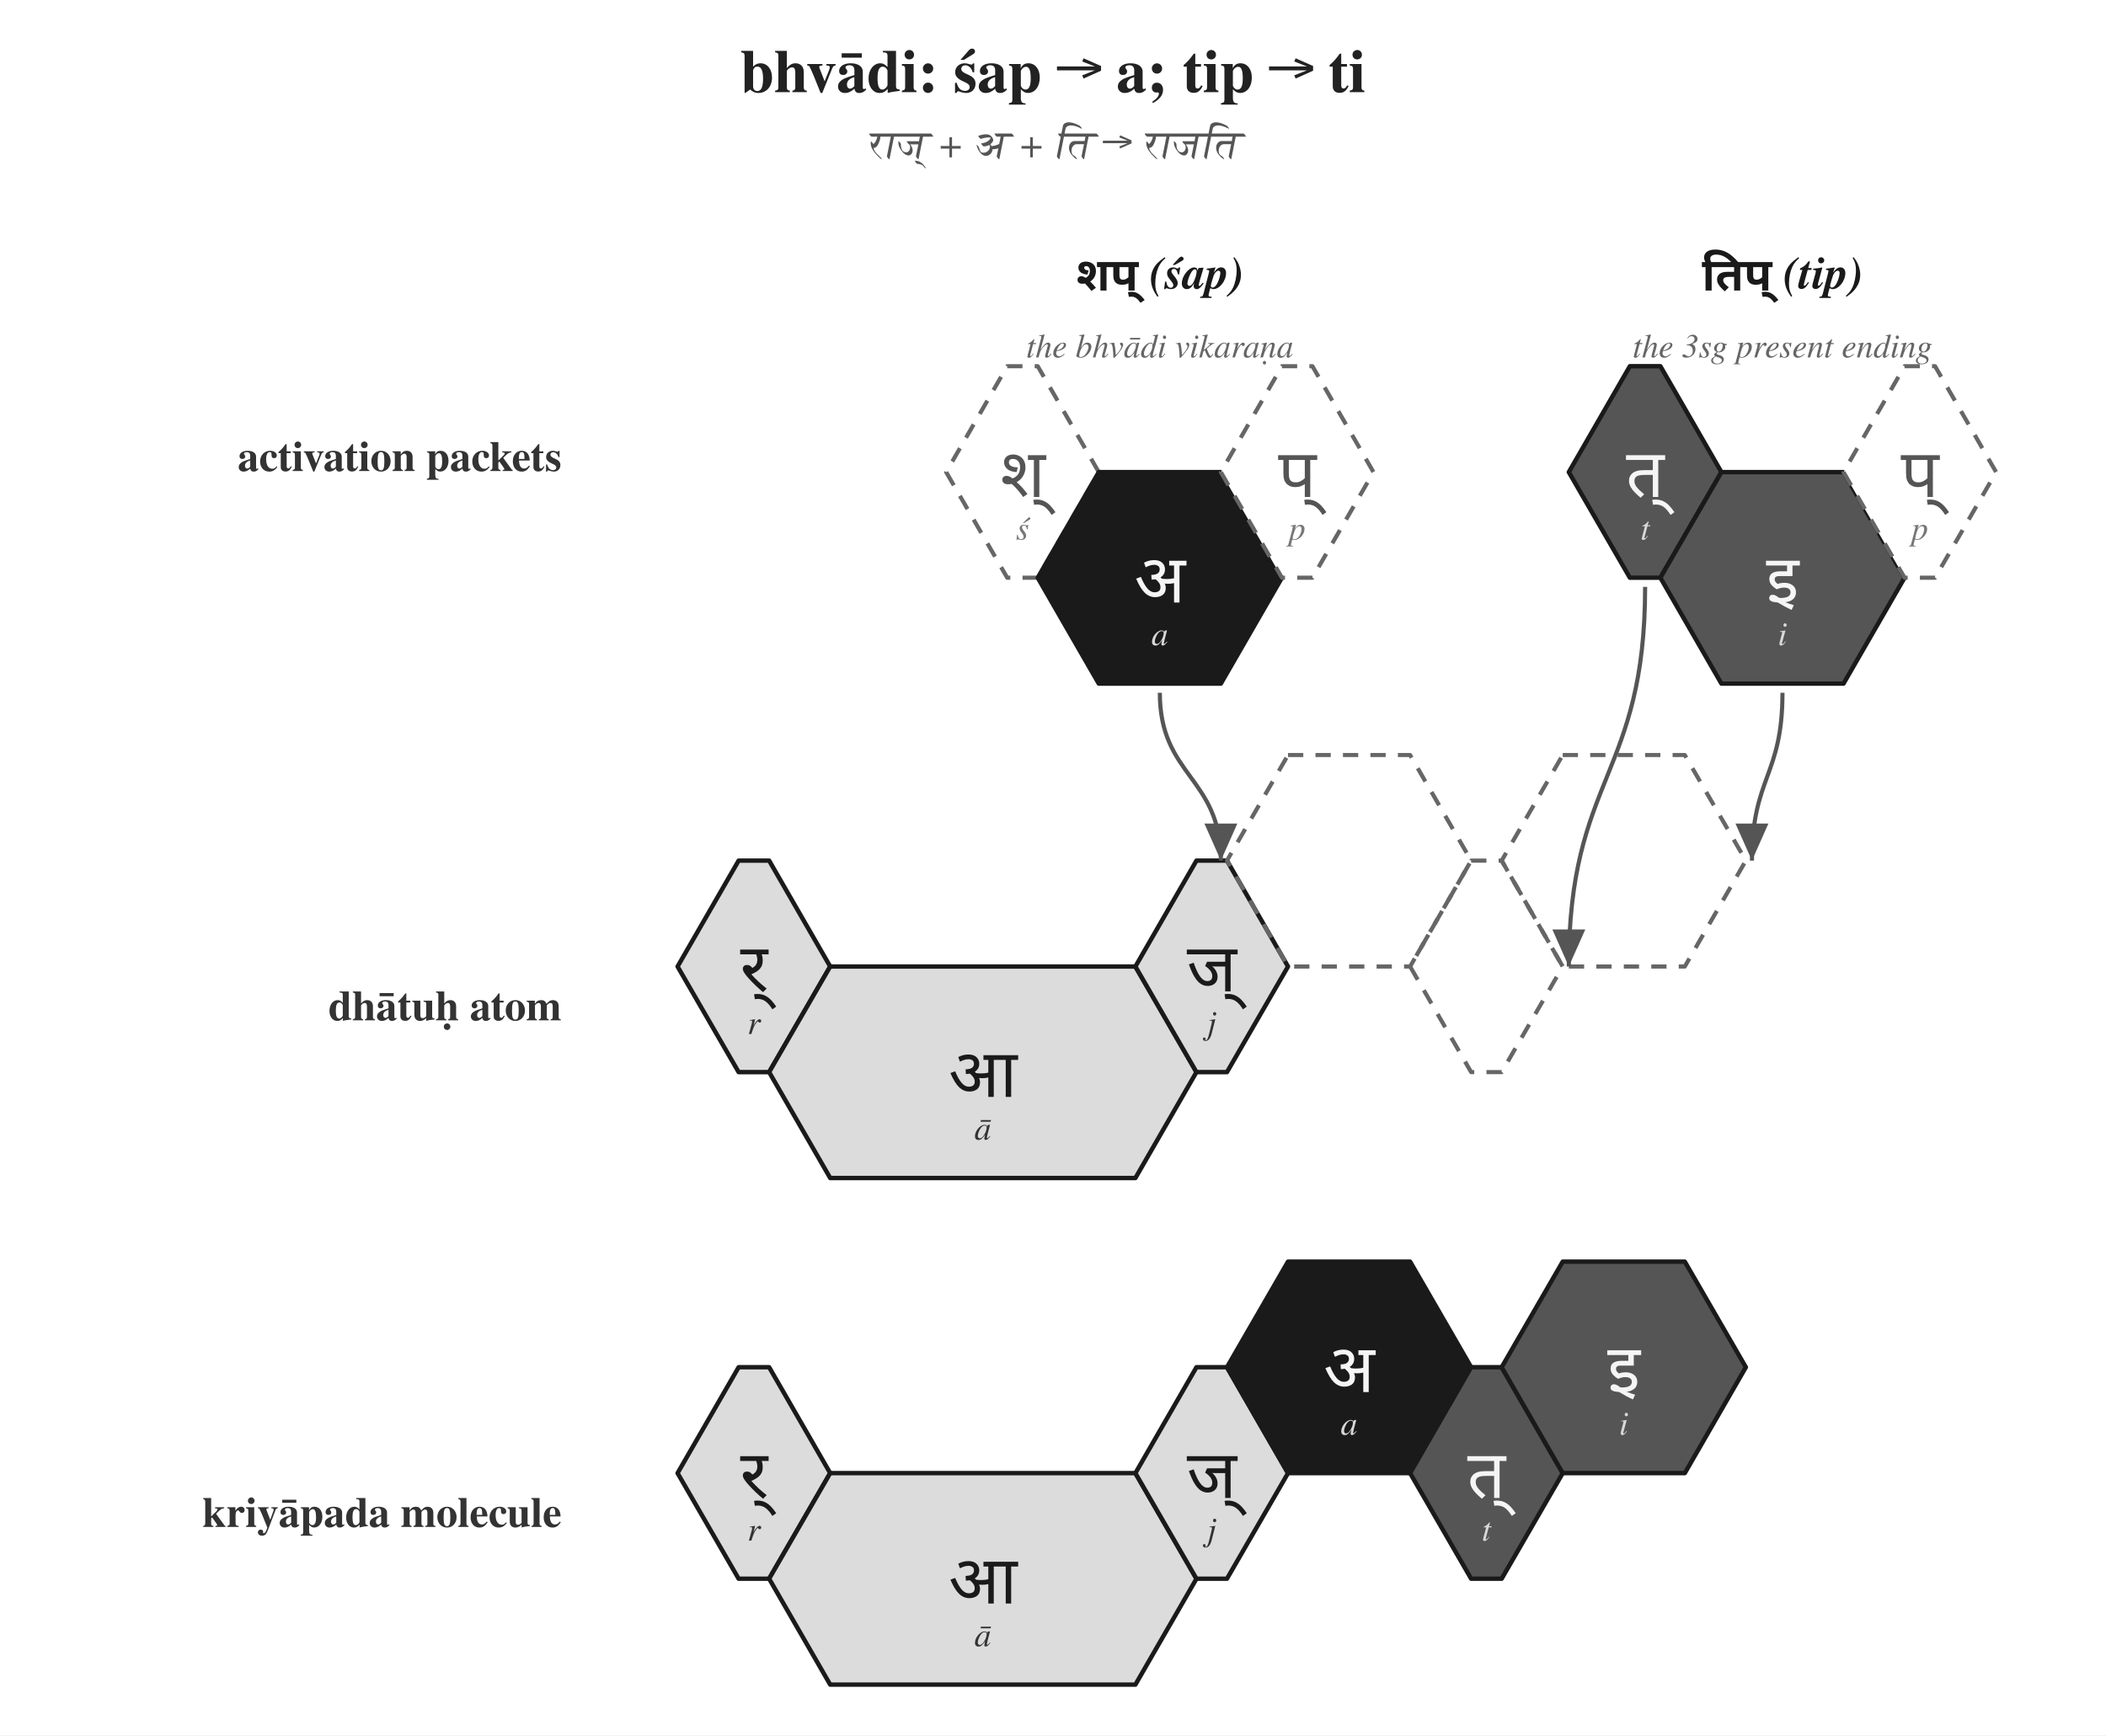
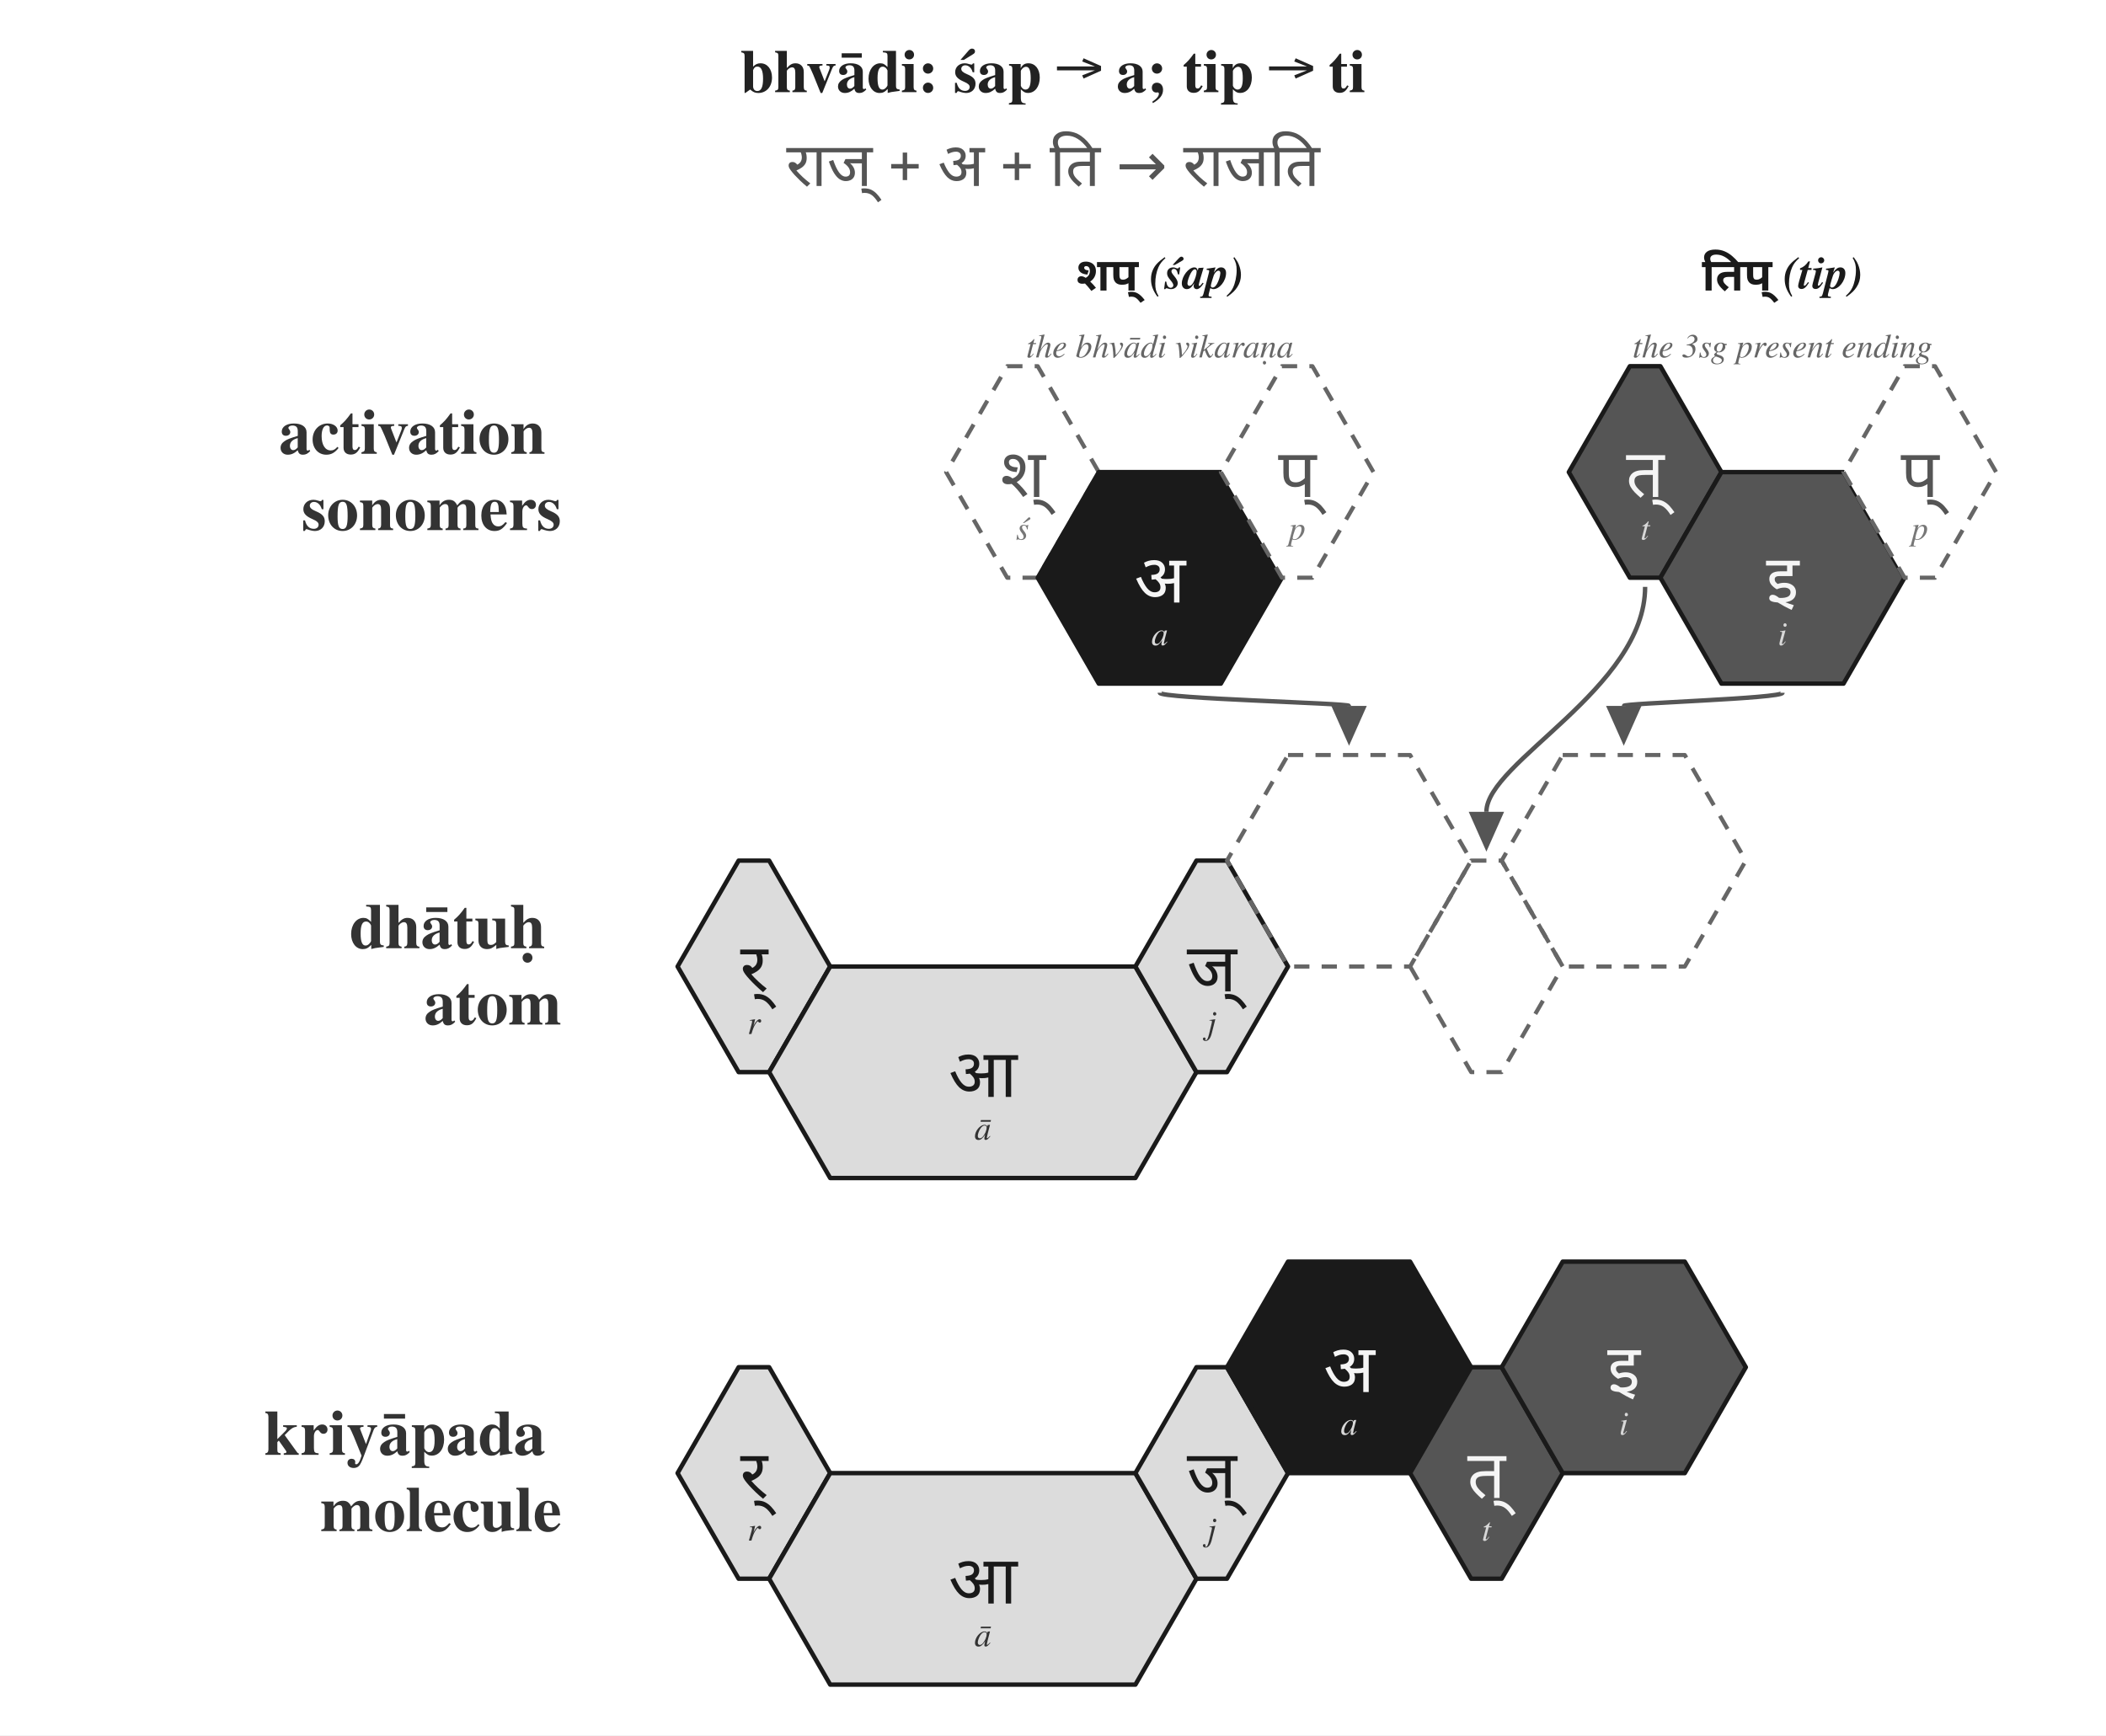
<svg xmlns="http://www.w3.org/2000/svg" viewBox="0 0 690.0 568.6" width="690.0" height="568.6">
  <rect x="0" y="0" width="690.0" height="568.6" fill="white" />
  <defs>
-     <marker id="arrowhead" markerWidth="10" markerHeight="8" refX="9" refY="4" orient="auto" markerUnits="strokeWidth">
+     <marker id="arrowhead" markerWidth="10" markerHeight="8" refX="0" refY="4" orient="auto" markerUnits="strokeWidth">
      <polygon points="0,0 9,4 0,8" fill="#555555" />
    </marker>
  </defs>
  <text x="345.0" y="24.0" font-family="Charter, Georgia, Times, serif" font-size="20" font-weight="700" text-anchor="middle" dominant-baseline="middle" fill="#222222">bhvādi: śap → a; tip → ti</text>
-   <text x="345.0" y="48.0" font-family="Charter, Georgia, Times, serif" font-size="13" font-style="italic" text-anchor="middle" dominant-baseline="middle" fill="#555555">राज् + अ + ति → राजति</text>
-   <text x="184.0" y="150.0" font-family="Charter, Georgia, Times, serif" font-size="14" font-weight="600" text-anchor="end" dominant-baseline="middle" fill="#333333">activation packets</text>
-   <text x="184.0" y="330.0" font-family="Charter, Georgia, Times, serif" font-size="14" font-weight="600" text-anchor="end" dominant-baseline="middle" fill="#333333">dhātuḥ atom</text>
-   <text x="184.0" y="496.0" font-family="Charter, Georgia, Times, serif" font-size="14" font-weight="600" text-anchor="end" dominant-baseline="middle" fill="#333333">kriyāpada molecule</text>
+   <text x="345.0" y="54.0" font-family="Noto Sans Devanagari, Kohinoor Devanagari, Devanagari MT, Arial Unicode MS, sans-serif" font-size="20" font-weight="500" text-anchor="middle" dominant-baseline="middle" fill="#555555">राज् + अ + ति → राजति</text>
+   <text x="184.0" y="154.7" font-family="Charter, Georgia, Times, serif" font-size="21" font-weight="700" text-anchor="end" dominant-baseline="middle" fill="#333333">
+     <tspan x="184.0" y="142.2">activation</tspan>
+     <tspan x="184.0" y="167.2">sonomers</tspan>
+   </text>
+   <text x="184.0" y="316.7" font-family="Charter, Georgia, Times, serif" font-size="21" font-weight="700" text-anchor="end" dominant-baseline="middle" fill="#333333">
+     <tspan x="184.0" y="304.2">dhātuḥ</tspan>
+     <tspan x="184.0" y="329.2">atom</tspan>
+   </text>
+   <text x="184.0" y="482.7" font-family="Charter, Georgia, Times, serif" font-size="21" font-weight="700" text-anchor="end" dominant-baseline="middle" fill="#333333">
+     <tspan x="184.0" y="470.2">kriyāpada</tspan>
+     <tspan x="184.0" y="495.2">molecule</tspan>
+   </text>
  <text x="380.0" y="90.0" font-family="Charter, Georgia, Times, serif" font-size="15" font-weight="700" text-anchor="middle" dominant-baseline="middle" fill="#1a1a1a">
    <tspan font-family="Noto Sans Devanagari, Kohinoor Devanagari, Devanagari MT, Arial Unicode MS, sans-serif">शप्</tspan>
    <tspan font-style="italic">(śap)</tspan>
  </text>
  <text x="380.0" y="114.0" font-family="Charter, Georgia, Times, serif" font-size="11" font-style="italic" text-anchor="middle" dominant-baseline="middle" fill="#666666">the bhvādi vikaraṇa</text>
  <polygon points="330.0,120.0 340.0,120.0 360.0,154.7 340.0,189.3 330.0,189.3 310.0,154.7" fill="white" stroke="#666666" stroke-width="1.35" stroke-dasharray="5 4" stroke-linejoin="round" />
  <text x="335.0" y="155.2" font-family="Noto Sans Devanagari, Kohinoor Devanagari, Devanagari MT, Arial Unicode MS, sans-serif" font-size="22" font-weight="500" text-anchor="middle" dominant-baseline="middle" fill="#555555">श्</text>
  <text x="335.0" y="173.7" font-family="Charter, Georgia, Times, serif" font-size="11" font-style="italic" text-anchor="middle" dominant-baseline="middle" fill="#777777">ś</text>
  <polygon points="360.0,154.7 400.0,154.7 420.0,189.3 400.0,224.0 360.0,224.0 340.0,189.3" fill="#1a1a1a" stroke="#1a1a1a" stroke-width="1.45" stroke-linejoin="round" />
  <text x="380.0" y="189.8" font-family="Noto Sans Devanagari, Kohinoor Devanagari, Devanagari MT, Arial Unicode MS, sans-serif" font-size="22" font-weight="500" text-anchor="middle" dominant-baseline="middle" fill="#f5f5f5">अ</text>
  <text x="380.0" y="208.3" font-family="Charter, Georgia, Times, serif" font-size="11" font-style="italic" text-anchor="middle" dominant-baseline="middle" fill="#d8d8d8">a</text>
  <polygon points="420.0,120.0 430.0,120.0 450.0,154.7 430.0,189.3 420.0,189.3 400.0,154.7" fill="white" stroke="#666666" stroke-width="1.35" stroke-dasharray="5 4" stroke-linejoin="round" />
  <text x="425.0" y="155.2" font-family="Noto Sans Devanagari, Kohinoor Devanagari, Devanagari MT, Arial Unicode MS, sans-serif" font-size="22" font-weight="500" text-anchor="middle" dominant-baseline="middle" fill="#555555">प्</text>
  <text x="425.0" y="173.7" font-family="Charter, Georgia, Times, serif" font-size="11" font-style="italic" text-anchor="middle" dominant-baseline="middle" fill="#777777">p</text>
  <text x="584.0" y="90.0" font-family="Charter, Georgia, Times, serif" font-size="15" font-weight="700" text-anchor="middle" dominant-baseline="middle" fill="#1a1a1a">
    <tspan font-family="Noto Sans Devanagari, Kohinoor Devanagari, Devanagari MT, Arial Unicode MS, sans-serif">तिप्</tspan>
    <tspan font-style="italic">(tip)</tspan>
  </text>
  <text x="584.0" y="114.0" font-family="Charter, Georgia, Times, serif" font-size="11" font-style="italic" text-anchor="middle" dominant-baseline="middle" fill="#666666">the 3sg present ending</text>
  <polygon points="534.0,120.0 544.0,120.0 564.0,154.7 544.0,189.3 534.0,189.3 514.0,154.7" fill="#555555" stroke="#1a1a1a" stroke-width="1.45" stroke-linejoin="round" />
  <text x="539.0" y="155.2" font-family="Noto Sans Devanagari, Kohinoor Devanagari, Devanagari MT, Arial Unicode MS, sans-serif" font-size="22" font-weight="500" text-anchor="middle" dominant-baseline="middle" fill="#f5f5f5">त्</text>
  <text x="539.0" y="173.7" font-family="Charter, Georgia, Times, serif" font-size="11" font-style="italic" text-anchor="middle" dominant-baseline="middle" fill="#d8d8d8">t</text>
  <polygon points="564.0,154.7 604.0,154.7 624.0,189.3 604.0,224.0 564.0,224.0 544.0,189.3" fill="#555555" stroke="#1a1a1a" stroke-width="1.45" stroke-linejoin="round" />
  <text x="584.0" y="189.8" font-family="Noto Sans Devanagari, Kohinoor Devanagari, Devanagari MT, Arial Unicode MS, sans-serif" font-size="22" font-weight="500" text-anchor="middle" dominant-baseline="middle" fill="#f5f5f5">इ</text>
  <text x="584.0" y="208.3" font-family="Charter, Georgia, Times, serif" font-size="11" font-style="italic" text-anchor="middle" dominant-baseline="middle" fill="#d8d8d8">i</text>
  <polygon points="624.0,120.0 634.0,120.0 654.0,154.7 634.0,189.3 624.0,189.3 604.0,154.7" fill="white" stroke="#666666" stroke-width="1.35" stroke-dasharray="5 4" stroke-linejoin="round" />
  <text x="629.0" y="155.2" font-family="Noto Sans Devanagari, Kohinoor Devanagari, Devanagari MT, Arial Unicode MS, sans-serif" font-size="22" font-weight="500" text-anchor="middle" dominant-baseline="middle" fill="#555555">प्</text>
  <text x="629.0" y="173.7" font-family="Charter, Georgia, Times, serif" font-size="11" font-style="italic" text-anchor="middle" dominant-baseline="middle" fill="#777777">p</text>
  <polygon points="242.0,282.0 252.0,282.0 272.0,316.7 252.0,351.3 242.0,351.3 222.0,316.7" fill="#dcdcdc" stroke="#1a1a1a" stroke-width="1.45" stroke-linejoin="round" />
  <text x="247.0" y="317.2" font-family="Noto Sans Devanagari, Kohinoor Devanagari, Devanagari MT, Arial Unicode MS, sans-serif" font-size="22" font-weight="500" text-anchor="middle" dominant-baseline="middle" fill="#1a1a1a">र्</text>
  <text x="247.0" y="335.7" font-family="Charter, Georgia, Times, serif" font-size="11" font-style="italic" text-anchor="middle" dominant-baseline="middle" fill="#333333">r</text>
  <polygon points="272.0,316.7 372.0,316.7 392.0,351.3 372.0,386.0 272.0,386.0 252.0,351.3" fill="#dcdcdc" stroke="#1a1a1a" stroke-width="1.45" stroke-linejoin="round" />
  <text x="322.0" y="351.8" font-family="Noto Sans Devanagari, Kohinoor Devanagari, Devanagari MT, Arial Unicode MS, sans-serif" font-size="22" font-weight="500" text-anchor="middle" dominant-baseline="middle" fill="#1a1a1a">आ</text>
  <text x="322.0" y="370.3" font-family="Charter, Georgia, Times, serif" font-size="11" font-style="italic" text-anchor="middle" dominant-baseline="middle" fill="#333333">ā</text>
  <polygon points="392.0,282.0 402.0,282.0 422.0,316.7 402.0,351.3 392.0,351.3 372.0,316.7" fill="#dcdcdc" stroke="#1a1a1a" stroke-width="1.45" stroke-linejoin="round" />
  <text x="397.0" y="317.2" font-family="Noto Sans Devanagari, Kohinoor Devanagari, Devanagari MT, Arial Unicode MS, sans-serif" font-size="22" font-weight="500" text-anchor="middle" dominant-baseline="middle" fill="#1a1a1a">ज्</text>
  <text x="397.0" y="335.7" font-family="Charter, Georgia, Times, serif" font-size="11" font-style="italic" text-anchor="middle" dominant-baseline="middle" fill="#333333">j</text>
  <polygon points="422.0,247.4 462.0,247.4 482.0,282.0 462.0,316.7 422.0,316.7 402.0,282.0" fill="none" stroke="#666666" stroke-width="1.35" stroke-dasharray="5 4" stroke-linejoin="round" />
  <polygon points="482.0,282.0 492.0,282.0 512.0,316.7 492.0,351.3 482.0,351.3 462.0,316.7" fill="none" stroke="#666666" stroke-width="1.35" stroke-dasharray="5 4" stroke-linejoin="round" />
  <polygon points="512.0,247.4 552.0,247.4 572.0,282.0 552.0,316.7 512.0,316.7 492.0,282.0" fill="none" stroke="#666666" stroke-width="1.35" stroke-dasharray="5 4" stroke-linejoin="round" />
-   <path d="M 380.0,227.0 C 380.0,254.5 400.0,254.5 400.0,282.0" fill="none" stroke="#555555" stroke-width="1.35" marker-end="url(#arrowhead)" />
-   <path d="M 539.0,192.3 C 539.0,254.5 514.0,254.5 514.0,316.7" fill="none" stroke="#555555" stroke-width="1.35" marker-end="url(#arrowhead)" />
-   <path d="M 584.0,227.0 C 584.0,254.5 574.0,254.5 574.0,282.0" fill="none" stroke="#555555" stroke-width="1.35" marker-end="url(#arrowhead)" />
+   <path d="M 380.0,227.0 C 380.0,228.9 442.0,230.4 442.0,231.3" fill="none" stroke="#555555" stroke-width="1.45" marker-end="url(#arrowhead)" />
+   <path d="M 539.0,192.3 C 539.0,225.5 487.0,249.8 487.0,266.0" fill="none" stroke="#555555" stroke-width="1.45" marker-end="url(#arrowhead)" />
+   <path d="M 584.0,227.0 C 584.0,228.9 532.0,230.4 532.0,231.3" fill="none" stroke="#555555" stroke-width="1.45" marker-end="url(#arrowhead)" />
  <polygon points="242.0,448.0 252.0,448.0 272.0,482.7 252.0,517.3 242.0,517.3 222.0,482.7" fill="#dcdcdc" stroke="#1a1a1a" stroke-width="1.45" stroke-linejoin="round" />
  <text x="247.0" y="483.2" font-family="Noto Sans Devanagari, Kohinoor Devanagari, Devanagari MT, Arial Unicode MS, sans-serif" font-size="22" font-weight="500" text-anchor="middle" dominant-baseline="middle" fill="#1a1a1a">र्</text>
  <text x="247.0" y="501.7" font-family="Charter, Georgia, Times, serif" font-size="11" font-style="italic" text-anchor="middle" dominant-baseline="middle" fill="#333333">r</text>
  <polygon points="272.0,482.7 372.0,482.7 392.0,517.3 372.0,552.0 272.0,552.0 252.0,517.3" fill="#dcdcdc" stroke="#1a1a1a" stroke-width="1.45" stroke-linejoin="round" />
  <text x="322.0" y="517.8" font-family="Noto Sans Devanagari, Kohinoor Devanagari, Devanagari MT, Arial Unicode MS, sans-serif" font-size="22" font-weight="500" text-anchor="middle" dominant-baseline="middle" fill="#1a1a1a">आ</text>
  <text x="322.0" y="536.3" font-family="Charter, Georgia, Times, serif" font-size="11" font-style="italic" text-anchor="middle" dominant-baseline="middle" fill="#333333">ā</text>
  <polygon points="392.0,448.0 402.0,448.0 422.0,482.7 402.0,517.3 392.0,517.3 372.0,482.7" fill="#dcdcdc" stroke="#1a1a1a" stroke-width="1.45" stroke-linejoin="round" />
  <text x="397.0" y="483.2" font-family="Noto Sans Devanagari, Kohinoor Devanagari, Devanagari MT, Arial Unicode MS, sans-serif" font-size="22" font-weight="500" text-anchor="middle" dominant-baseline="middle" fill="#1a1a1a">ज्</text>
  <text x="397.0" y="501.7" font-family="Charter, Georgia, Times, serif" font-size="11" font-style="italic" text-anchor="middle" dominant-baseline="middle" fill="#333333">j</text>
  <polygon points="422.0,413.4 462.0,413.4 482.0,448.0 462.0,482.7 422.0,482.7 402.0,448.0" fill="#1a1a1a" stroke="#1a1a1a" stroke-width="1.45" stroke-linejoin="round" />
  <text x="442.0" y="448.5" font-family="Noto Sans Devanagari, Kohinoor Devanagari, Devanagari MT, Arial Unicode MS, sans-serif" font-size="22" font-weight="500" text-anchor="middle" dominant-baseline="middle" fill="#f5f5f5">अ</text>
  <text x="442.0" y="467.0" font-family="Charter, Georgia, Times, serif" font-size="11" font-style="italic" text-anchor="middle" dominant-baseline="middle" fill="#d8d8d8">a</text>
  <polygon points="482.0,448.0 492.0,448.0 512.0,482.7 492.0,517.3 482.0,517.3 462.0,482.7" fill="#555555" stroke="#1a1a1a" stroke-width="1.45" stroke-linejoin="round" />
  <text x="487.0" y="483.2" font-family="Noto Sans Devanagari, Kohinoor Devanagari, Devanagari MT, Arial Unicode MS, sans-serif" font-size="22" font-weight="500" text-anchor="middle" dominant-baseline="middle" fill="#f5f5f5">त्</text>
  <text x="487.0" y="501.7" font-family="Charter, Georgia, Times, serif" font-size="11" font-style="italic" text-anchor="middle" dominant-baseline="middle" fill="#d8d8d8">t</text>
  <polygon points="512.0,413.4 552.0,413.4 572.0,448.0 552.0,482.7 512.0,482.7 492.0,448.0" fill="#555555" stroke="#1a1a1a" stroke-width="1.45" stroke-linejoin="round" />
  <text x="532.0" y="448.5" font-family="Noto Sans Devanagari, Kohinoor Devanagari, Devanagari MT, Arial Unicode MS, sans-serif" font-size="22" font-weight="500" text-anchor="middle" dominant-baseline="middle" fill="#f5f5f5">इ</text>
  <text x="532.0" y="467.0" font-family="Charter, Georgia, Times, serif" font-size="11" font-style="italic" text-anchor="middle" dominant-baseline="middle" fill="#d8d8d8">i</text>
</svg>
